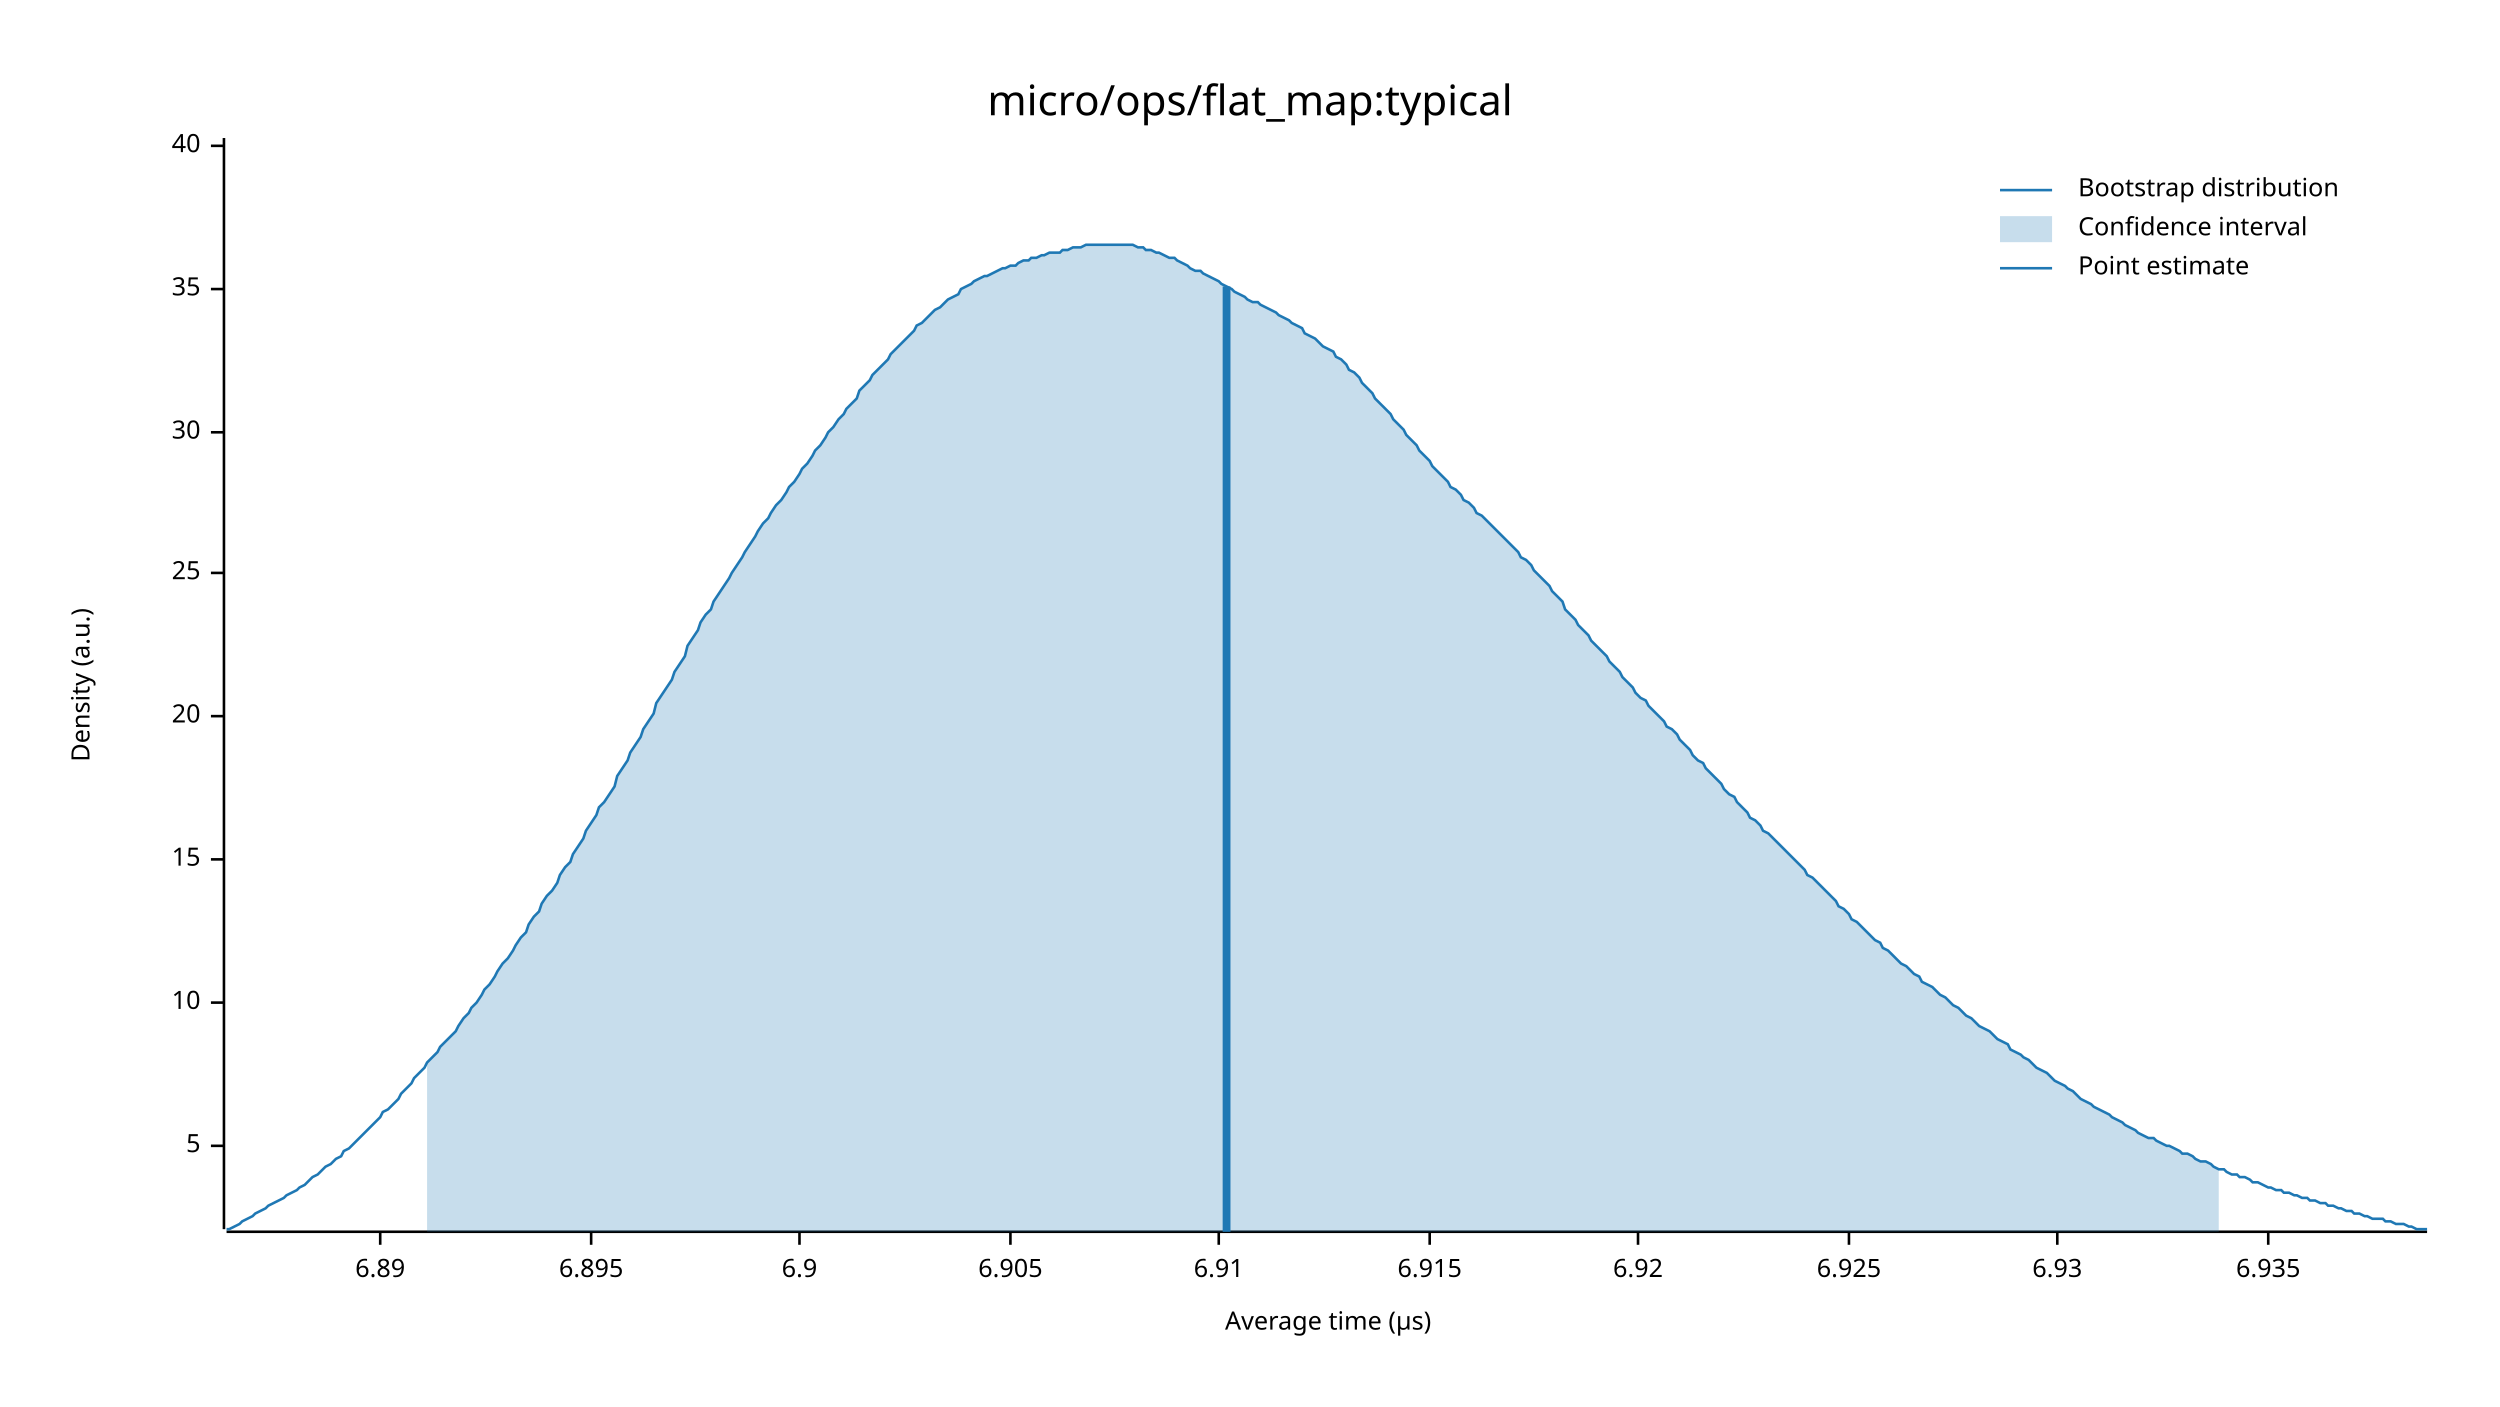
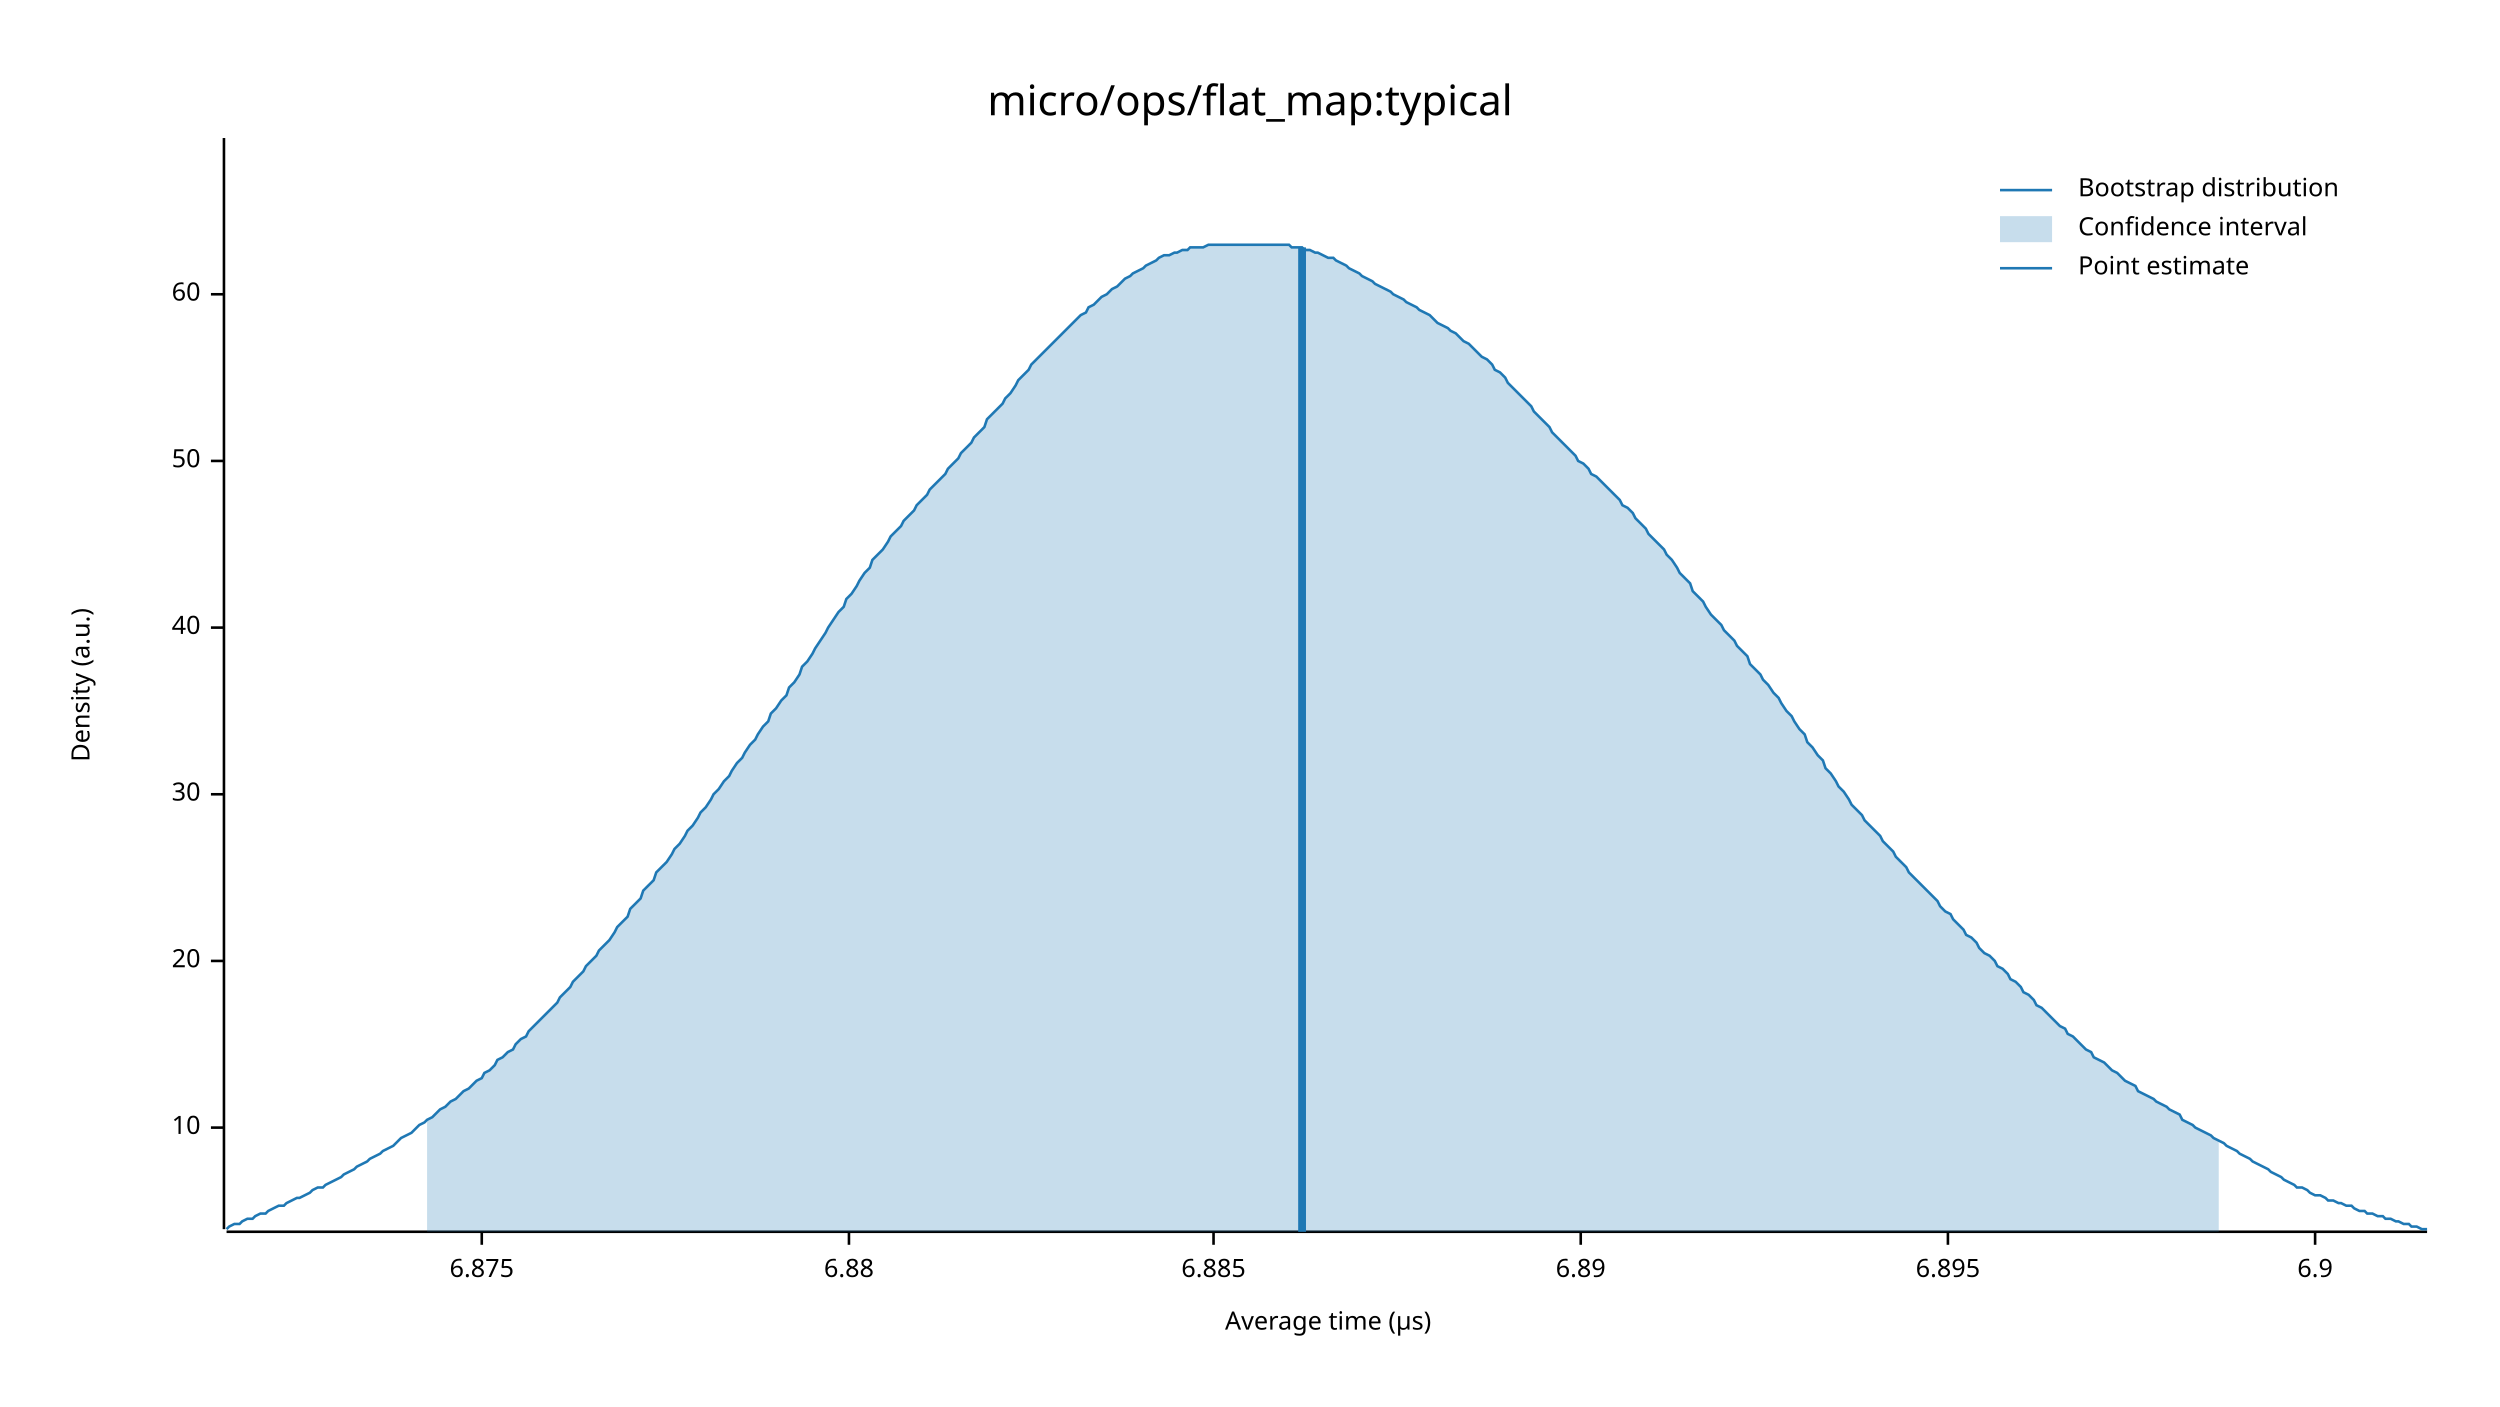
<svg xmlns="http://www.w3.org/2000/svg" width="960" height="540" viewBox="0 0 960 540">
  <text x="480" y="32" dy="0.76em" text-anchor="middle" font-family="sans-serif" font-size="16.129" opacity="1" fill="#000000">
micro/ops/flat_map:typical
</text>
  <text x="27" y="263" dy="0.76em" text-anchor="middle" font-family="sans-serif" font-size="9.677" opacity="1" fill="#000000" transform="rotate(270, 27, 263)">
Density (a.u.)
</text>
  <text x="510" y="513" dy="-0.5ex" text-anchor="middle" font-family="sans-serif" font-size="9.677" opacity="1" fill="#000000">
Average time (µs)
</text>
  <polyline fill="none" opacity="1" stroke="#000000" stroke-width="1" points="86,53 86,472 " />
-   <text x="77" y="440" dy="0.5ex" text-anchor="end" font-family="sans-serif" font-size="9.677" opacity="1" fill="#000000">
- 5
- </text>
-   <polyline fill="none" opacity="1" stroke="#000000" stroke-width="1" points="81,440 86,440 " />
-   <text x="77" y="385" dy="0.5ex" text-anchor="end" font-family="sans-serif" font-size="9.677" opacity="1" fill="#000000">
+   <text x="77" y="433" dy="0.5ex" text-anchor="end" font-family="sans-serif" font-size="9.677" opacity="1" fill="#000000">
10
</text>
-   <polyline fill="none" opacity="1" stroke="#000000" stroke-width="1" points="81,385 86,385 " />
-   <text x="77" y="330" dy="0.5ex" text-anchor="end" font-family="sans-serif" font-size="9.677" opacity="1" fill="#000000">
- 15
- </text>
-   <polyline fill="none" opacity="1" stroke="#000000" stroke-width="1" points="81,330 86,330 " />
-   <text x="77" y="275" dy="0.5ex" text-anchor="end" font-family="sans-serif" font-size="9.677" opacity="1" fill="#000000">
+   <polyline fill="none" opacity="1" stroke="#000000" stroke-width="1" points="81,433 86,433 " />
+   <text x="77" y="369" dy="0.5ex" text-anchor="end" font-family="sans-serif" font-size="9.677" opacity="1" fill="#000000">
20
</text>
-   <polyline fill="none" opacity="1" stroke="#000000" stroke-width="1" points="81,275 86,275 " />
-   <text x="77" y="220" dy="0.5ex" text-anchor="end" font-family="sans-serif" font-size="9.677" opacity="1" fill="#000000">
- 25
- </text>
-   <polyline fill="none" opacity="1" stroke="#000000" stroke-width="1" points="81,220 86,220 " />
-   <text x="77" y="166" dy="0.5ex" text-anchor="end" font-family="sans-serif" font-size="9.677" opacity="1" fill="#000000">
+   <polyline fill="none" opacity="1" stroke="#000000" stroke-width="1" points="81,369 86,369 " />
+   <text x="77" y="305" dy="0.5ex" text-anchor="end" font-family="sans-serif" font-size="9.677" opacity="1" fill="#000000">
30
</text>
-   <polyline fill="none" opacity="1" stroke="#000000" stroke-width="1" points="81,166 86,166 " />
-   <text x="77" y="111" dy="0.5ex" text-anchor="end" font-family="sans-serif" font-size="9.677" opacity="1" fill="#000000">
- 35
- </text>
-   <polyline fill="none" opacity="1" stroke="#000000" stroke-width="1" points="81,111 86,111 " />
-   <text x="77" y="56" dy="0.5ex" text-anchor="end" font-family="sans-serif" font-size="9.677" opacity="1" fill="#000000">
+   <polyline fill="none" opacity="1" stroke="#000000" stroke-width="1" points="81,305 86,305 " />
+   <text x="77" y="241" dy="0.5ex" text-anchor="end" font-family="sans-serif" font-size="9.677" opacity="1" fill="#000000">
40
</text>
-   <polyline fill="none" opacity="1" stroke="#000000" stroke-width="1" points="81,56 86,56 " />
+   <polyline fill="none" opacity="1" stroke="#000000" stroke-width="1" points="81,241 86,241 " />
+   <text x="77" y="177" dy="0.5ex" text-anchor="end" font-family="sans-serif" font-size="9.677" opacity="1" fill="#000000">
+ 50
+ </text>
+   <polyline fill="none" opacity="1" stroke="#000000" stroke-width="1" points="81,177 86,177 " />
+   <text x="77" y="113" dy="0.5ex" text-anchor="end" font-family="sans-serif" font-size="9.677" opacity="1" fill="#000000">
+ 60
+ </text>
+   <polyline fill="none" opacity="1" stroke="#000000" stroke-width="1" points="81,113 86,113 " />
  <polyline fill="none" opacity="1" stroke="#000000" stroke-width="1" points="87,473 932,473 " />
-   <text x="146" y="483" dy="0.76em" text-anchor="middle" font-family="sans-serif" font-size="9.677" opacity="1" fill="#000000">
+   <text x="185" y="483" dy="0.76em" text-anchor="middle" font-family="sans-serif" font-size="9.677" opacity="1" fill="#000000">
+ 6.875
+ </text>
+   <polyline fill="none" opacity="1" stroke="#000000" stroke-width="1" points="185,473 185,478 " />
+   <text x="326" y="483" dy="0.76em" text-anchor="middle" font-family="sans-serif" font-size="9.677" opacity="1" fill="#000000">
+ 6.88
+ </text>
+   <polyline fill="none" opacity="1" stroke="#000000" stroke-width="1" points="326,473 326,478 " />
+   <text x="466" y="483" dy="0.76em" text-anchor="middle" font-family="sans-serif" font-size="9.677" opacity="1" fill="#000000">
+ 6.885
+ </text>
+   <polyline fill="none" opacity="1" stroke="#000000" stroke-width="1" points="466,473 466,478 " />
+   <text x="607" y="483" dy="0.76em" text-anchor="middle" font-family="sans-serif" font-size="9.677" opacity="1" fill="#000000">
6.89
</text>
-   <polyline fill="none" opacity="1" stroke="#000000" stroke-width="1" points="146,473 146,478 " />
-   <text x="227" y="483" dy="0.76em" text-anchor="middle" font-family="sans-serif" font-size="9.677" opacity="1" fill="#000000">
+   <polyline fill="none" opacity="1" stroke="#000000" stroke-width="1" points="607,473 607,478 " />
+   <text x="748" y="483" dy="0.76em" text-anchor="middle" font-family="sans-serif" font-size="9.677" opacity="1" fill="#000000">
6.895
</text>
-   <polyline fill="none" opacity="1" stroke="#000000" stroke-width="1" points="227,473 227,478 " />
-   <text x="307" y="483" dy="0.76em" text-anchor="middle" font-family="sans-serif" font-size="9.677" opacity="1" fill="#000000">
+   <polyline fill="none" opacity="1" stroke="#000000" stroke-width="1" points="748,473 748,478 " />
+   <text x="889" y="483" dy="0.76em" text-anchor="middle" font-family="sans-serif" font-size="9.677" opacity="1" fill="#000000">
6.9
</text>
-   <polyline fill="none" opacity="1" stroke="#000000" stroke-width="1" points="307,473 307,478 " />
-   <text x="388" y="483" dy="0.76em" text-anchor="middle" font-family="sans-serif" font-size="9.677" opacity="1" fill="#000000">
- 6.905
- </text>
-   <polyline fill="none" opacity="1" stroke="#000000" stroke-width="1" points="388,473 388,478 " />
-   <text x="468" y="483" dy="0.76em" text-anchor="middle" font-family="sans-serif" font-size="9.677" opacity="1" fill="#000000">
- 6.91
- </text>
-   <polyline fill="none" opacity="1" stroke="#000000" stroke-width="1" points="468,473 468,478 " />
-   <text x="549" y="483" dy="0.76em" text-anchor="middle" font-family="sans-serif" font-size="9.677" opacity="1" fill="#000000">
- 6.915
- </text>
-   <polyline fill="none" opacity="1" stroke="#000000" stroke-width="1" points="549,473 549,478 " />
-   <text x="629" y="483" dy="0.76em" text-anchor="middle" font-family="sans-serif" font-size="9.677" opacity="1" fill="#000000">
- 6.92
- </text>
-   <polyline fill="none" opacity="1" stroke="#000000" stroke-width="1" points="629,473 629,478 " />
-   <text x="710" y="483" dy="0.76em" text-anchor="middle" font-family="sans-serif" font-size="9.677" opacity="1" fill="#000000">
- 6.925
- </text>
-   <polyline fill="none" opacity="1" stroke="#000000" stroke-width="1" points="710,473 710,478 " />
-   <text x="790" y="483" dy="0.76em" text-anchor="middle" font-family="sans-serif" font-size="9.677" opacity="1" fill="#000000">
- 6.93
- </text>
-   <polyline fill="none" opacity="1" stroke="#000000" stroke-width="1" points="790,473 790,478 " />
-   <text x="871" y="483" dy="0.76em" text-anchor="middle" font-family="sans-serif" font-size="9.677" opacity="1" fill="#000000">
- 6.935
- </text>
-   <polyline fill="none" opacity="1" stroke="#000000" stroke-width="1" points="871,473 871,478 " />
-   <polyline fill="none" opacity="1" stroke="#1F78B4" stroke-width="1" points="87,472 88,472 90,471 92,470 93,469 95,468 97,467 98,466 100,465 102,464 103,463 105,462 107,461 109,460 110,459 112,458 114,457 115,456 117,455 119,453 120,452 122,451 124,449 125,448 127,447 129,445 131,444 132,442 134,441 136,439 137,438 139,436 141,434 142,433 144,431 146,429 147,427 149,426 151,424 153,422 154,420 156,418 158,416 159,414 161,412 163,410 164,408 166,406 168,404 169,402 171,400 173,398 175,396 176,394 178,391 180,389 181,387 183,385 185,382 186,380 188,378 190,375 191,373 193,370 195,368 197,365 198,363 200,360 202,358 203,355 205,352 207,350 208,347 210,344 212,342 214,339 215,336 217,333 219,331 220,328 222,325 224,322 225,319 227,316 229,313 230,310 232,308 234,305 236,302 237,298 239,295 241,292 242,289 244,286 246,283 247,280 249,277 251,274 252,270 254,267 256,264 258,261 259,258 261,255 263,252 264,248 266,245 268,242 269,239 271,236 273,234 274,231 276,228 278,225 280,222 281,220 283,217 285,214 286,212 288,209 290,206 291,204 293,201 295,199 296,197 298,194 300,192 302,189 303,187 305,185 307,182 308,180 310,178 312,175 313,173 315,171 317,168 318,166 320,164 322,161 324,159 325,157 327,155 329,153 330,150 332,148 334,146 335,144 337,142 339,140 341,138 342,136 344,134 346,132 347,131 349,129 351,127 352,125 354,124 356,122 357,121 359,119 361,118 363,116 364,115 366,114 368,113 369,111 371,110 373,109 374,108 376,107 378,106 379,106 381,105 383,104 385,103 386,103 388,102 390,102 391,101 393,100 395,100 396,99 398,99 400,98 401,98 403,97 405,97 407,97 408,96 410,96 412,95 413,95 415,95 417,94 418,94 420,94 422,94 423,94 425,94 427,94 429,94 430,94 432,94 434,94 435,94 437,95 439,95 440,96 442,96 444,97 445,97 447,98 449,99 451,99 452,100 454,101 456,102 457,103 459,104 461,104 462,105 464,106 466,107 468,108 469,109 471,110 473,111 474,112 476,113 478,114 479,115 481,116 483,116 484,117 486,118 488,119 490,120 491,121 493,122 495,123 496,124 498,125 500,126 501,128 503,129 505,130 506,131 508,133 510,134 512,135 513,137 515,138 517,140 518,142 520,143 522,145 523,147 525,149 527,151 528,153 530,155 532,157 534,159 535,161 537,163 539,165 540,167 542,169 544,171 545,173 547,175 549,177 550,179 552,181 554,183 556,185 557,187 559,188 561,190 562,192 564,193 566,195 567,197 569,198 571,200 573,202 574,203 576,205 578,207 579,208 581,210 583,212 584,214 586,215 588,217 589,219 591,221 593,223 595,225 596,227 598,229 600,231 601,234 603,236 605,238 606,240 608,242 610,244 611,246 613,248 615,250 617,252 618,254 620,256 622,258 623,260 625,262 627,264 628,266 630,268 632,269 633,271 635,273 637,275 639,277 640,279 642,280 644,282 645,284 647,286 649,288 650,290 652,292 654,293 655,295 657,297 659,299 661,301 662,303 664,305 666,306 667,308 669,310 671,312 672,314 674,315 676,317 677,319 679,320 681,322 683,324 684,325 686,327 688,329 689,330 691,332 693,334 694,336 696,337 698,339 700,341 701,342 703,344 705,346 706,348 708,349 710,351 711,353 713,354 715,356 716,357 718,359 720,361 722,362 723,364 725,365 727,367 728,368 730,370 732,371 733,372 735,374 737,375 738,377 740,378 742,379 744,381 745,382 747,383 749,385 750,386 752,387 754,389 755,390 757,391 759,393 760,394 762,395 764,396 766,398 767,399 769,400 771,401 772,403 774,404 776,405 777,406 779,407 781,409 782,410 784,411 786,412 788,414 789,415 791,416 793,417 794,418 796,419 798,421 799,422 801,423 803,424 804,425 806,426 808,427 810,428 811,429 813,430 815,431 816,432 818,433 820,434 821,435 823,436 825,437 827,437 828,438 830,439 832,440 833,440 835,441 837,442 838,443 840,443 842,444 843,445 845,446 847,446 849,447 850,448 852,449 854,449 855,450 857,451 859,451 860,452 862,452 864,453 865,454 867,454 869,455 871,456 872,456 874,457 876,457 877,458 879,458 881,459 882,459 884,460 886,460 887,461 889,461 891,462 893,462 894,463 896,463 898,464 899,464 901,465 903,465 904,466 906,466 908,467 909,467 911,468 913,468 915,468 916,469 918,469 920,470 921,470 923,470 925,471 926,471 928,472 930,472 932,472 " />
-   <polygon opacity="0.25" fill="#1F78B4" points="164,408 166,406 168,404 169,402 171,400 173,398 175,396 176,394 178,391 180,389 181,387 183,385 185,382 186,380 188,378 190,375 191,373 193,370 195,368 197,365 198,363 200,360 202,358 203,355 205,352 207,350 208,347 210,344 212,342 214,339 215,336 217,333 219,331 220,328 222,325 224,322 225,319 227,316 229,313 230,310 232,308 234,305 236,302 237,298 239,295 241,292 242,289 244,286 246,283 247,280 249,277 251,274 252,270 254,267 256,264 258,261 259,258 261,255 263,252 264,248 266,245 268,242 269,239 271,236 273,234 274,231 276,228 278,225 280,222 281,220 283,217 285,214 286,212 288,209 290,206 291,204 293,201 295,199 296,197 298,194 300,192 302,189 303,187 305,185 307,182 308,180 310,178 312,175 313,173 315,171 317,168 318,166 320,164 322,161 324,159 325,157 327,155 329,153 330,150 332,148 334,146 335,144 337,142 339,140 341,138 342,136 344,134 346,132 347,131 349,129 351,127 352,125 354,124 356,122 357,121 359,119 361,118 363,116 364,115 366,114 368,113 369,111 371,110 373,109 374,108 376,107 378,106 379,106 381,105 383,104 385,103 386,103 388,102 390,102 391,101 393,100 395,100 396,99 398,99 400,98 401,98 403,97 405,97 407,97 408,96 410,96 412,95 413,95 415,95 417,94 418,94 420,94 422,94 423,94 425,94 427,94 429,94 430,94 432,94 434,94 435,94 437,95 439,95 440,96 442,96 444,97 445,97 447,98 449,99 451,99 452,100 454,101 456,102 457,103 459,104 461,104 462,105 464,106 466,107 468,108 469,109 471,110 473,111 474,112 476,113 478,114 479,115 481,116 483,116 484,117 486,118 488,119 490,120 491,121 493,122 495,123 496,124 498,125 500,126 501,128 503,129 505,130 506,131 508,133 510,134 512,135 513,137 515,138 517,140 518,142 520,143 522,145 523,147 525,149 527,151 528,153 530,155 532,157 534,159 535,161 537,163 539,165 540,167 542,169 544,171 545,173 547,175 549,177 550,179 552,181 554,183 556,185 557,187 559,188 561,190 562,192 564,193 566,195 567,197 569,198 571,200 573,202 574,203 576,205 578,207 579,208 581,210 583,212 584,214 586,215 588,217 589,219 591,221 593,223 595,225 596,227 598,229 600,231 601,234 603,236 605,238 606,240 608,242 610,244 611,246 613,248 615,250 617,252 618,254 620,256 622,258 623,260 625,262 627,264 628,266 630,268 632,269 633,271 635,273 637,275 639,277 640,279 642,280 644,282 645,284 647,286 649,288 650,290 652,292 654,293 655,295 657,297 659,299 661,301 662,303 664,305 666,306 667,308 669,310 671,312 672,314 674,315 676,317 677,319 679,320 681,322 683,324 684,325 686,327 688,329 689,330 691,332 693,334 694,336 696,337 698,339 700,341 701,342 703,344 705,346 706,348 708,349 710,351 711,353 713,354 715,356 716,357 718,359 720,361 722,362 723,364 725,365 727,367 728,368 730,370 732,371 733,372 735,374 737,375 738,377 740,378 742,379 744,381 745,382 747,383 749,385 750,386 752,387 754,389 755,390 757,391 759,393 760,394 762,395 764,396 766,398 767,399 769,400 771,401 772,403 774,404 776,405 777,406 779,407 781,409 782,410 784,411 786,412 788,414 789,415 791,416 793,417 794,418 796,419 798,421 799,422 801,423 803,424 804,425 806,426 808,427 810,428 811,429 813,430 815,431 816,432 818,433 820,434 821,435 823,436 825,437 827,437 828,438 830,439 832,440 833,440 835,441 837,442 838,443 840,443 842,444 843,445 845,446 847,446 849,447 850,448 852,449 852,473 164,473 " />
-   <polyline fill="none" opacity="1" stroke="#1F78B4" stroke-width="3" points="471,473 471,110 " />
+   <polyline fill="none" opacity="1" stroke="#000000" stroke-width="1" points="889,473 889,478 " />
+   <polyline fill="none" opacity="1" stroke="#1F78B4" stroke-width="1" points="87,472 88,471 90,470 92,470 93,469 95,468 97,468 98,467 100,466 102,466 103,465 105,464 107,463 109,463 110,462 112,461 114,460 115,460 117,459 119,458 120,457 122,456 124,456 125,455 127,454 129,453 131,452 132,451 134,450 136,449 137,448 139,447 141,446 142,445 144,444 146,443 147,442 149,441 151,440 153,438 154,437 156,436 158,435 159,434 161,432 163,431 164,430 166,429 168,427 169,426 171,425 173,423 175,422 176,421 178,419 180,418 181,417 183,415 185,414 186,412 188,411 190,409 191,407 193,406 195,404 197,403 198,401 200,399 202,398 203,396 205,394 207,392 208,391 210,389 212,387 214,385 215,383 217,381 219,379 220,377 222,375 224,373 225,371 227,369 229,367 230,365 232,363 234,361 236,358 237,356 239,354 241,352 242,349 244,347 246,345 247,342 249,340 251,338 252,335 254,333 256,331 258,328 259,326 261,324 263,321 264,319 266,317 268,314 269,312 271,310 273,307 274,305 276,303 278,300 280,298 281,296 283,293 285,291 286,289 288,286 290,284 291,282 293,279 295,277 296,274 298,272 300,269 302,267 303,264 305,262 307,259 308,256 310,254 312,251 313,249 315,246 317,243 318,241 320,238 322,235 324,233 325,230 327,228 329,225 330,223 332,220 334,218 335,215 337,213 339,211 341,208 342,206 344,204 346,202 347,200 349,198 351,196 352,194 354,192 356,190 357,188 359,186 361,184 363,182 364,180 366,178 368,176 369,174 371,172 373,170 374,168 376,166 378,164 379,161 381,159 383,157 385,155 386,153 388,151 390,148 391,146 393,144 395,142 396,140 398,138 400,136 401,135 403,133 405,131 407,129 408,128 410,126 412,124 413,123 415,121 417,120 418,118 420,117 422,115 423,114 425,113 427,111 429,110 430,109 432,107 434,106 435,105 437,104 439,103 440,102 442,101 444,100 445,99 447,98 449,98 451,97 452,97 454,96 456,96 457,95 459,95 461,95 462,95 464,94 466,94 468,94 469,94 471,94 473,94 474,94 476,94 478,94 479,94 481,94 483,94 484,94 486,94 488,94 490,94 491,94 493,94 495,94 496,95 498,95 500,95 501,96 503,96 505,97 506,97 508,98 510,99 512,99 513,100 515,101 517,102 518,103 520,104 522,105 523,106 525,107 527,108 528,109 530,110 532,111 534,112 535,113 537,114 539,115 540,116 542,117 544,118 545,119 547,120 549,121 550,122 552,124 554,125 556,126 557,127 559,128 561,130 562,131 564,132 566,134 567,135 569,137 571,138 573,140 574,142 576,143 578,145 579,147 581,149 583,151 584,152 586,154 588,156 589,158 591,160 593,162 595,164 596,166 598,168 600,170 601,171 603,173 605,175 606,177 608,178 610,180 611,182 613,183 615,185 617,187 618,188 620,190 622,192 623,194 625,195 627,197 628,199 630,201 632,203 633,205 635,207 637,209 639,211 640,213 642,215 644,218 645,220 647,222 649,224 650,227 652,229 654,231 655,233 657,236 659,238 661,240 662,242 664,244 666,246 667,248 669,250 671,252 672,255 674,257 676,259 677,261 679,263 681,266 683,268 684,270 686,273 688,275 689,277 691,280 693,282 694,285 696,287 698,290 700,292 701,295 703,297 705,300 706,302 708,304 710,307 711,309 713,311 715,313 716,315 718,317 720,319 722,321 723,323 725,325 727,327 728,329 730,331 732,333 733,335 735,337 737,339 738,340 740,342 742,344 744,346 745,348 747,350 749,351 750,353 752,355 754,357 755,359 757,360 759,362 760,364 762,366 764,367 766,369 767,371 769,372 771,374 772,376 774,377 776,379 777,381 779,382 781,384 782,386 784,387 786,389 788,391 789,392 791,394 793,395 794,397 796,398 798,400 799,401 801,403 803,404 804,406 806,407 808,408 810,410 811,411 813,412 815,414 816,415 818,416 820,417 821,419 823,420 825,421 827,422 828,423 830,424 832,425 833,426 835,427 837,428 838,430 840,431 842,432 843,433 845,434 847,435 849,436 850,437 852,438 854,439 855,440 857,441 859,442 860,443 862,444 864,445 865,446 867,447 869,448 871,449 872,450 874,451 876,452 877,453 879,454 881,455 882,456 884,456 886,457 887,458 889,459 891,459 893,460 894,461 896,461 898,462 899,462 901,463 903,463 904,464 906,465 908,465 909,466 911,466 913,467 915,467 916,468 918,468 920,469 921,469 923,470 925,470 926,471 928,471 930,472 932,472 " />
+   <polygon opacity="0.25" fill="#1F78B4" points="164,430 166,429 168,427 169,426 171,425 173,423 175,422 176,421 178,419 180,418 181,417 183,415 185,414 186,412 188,411 190,409 191,407 193,406 195,404 197,403 198,401 200,399 202,398 203,396 205,394 207,392 208,391 210,389 212,387 214,385 215,383 217,381 219,379 220,377 222,375 224,373 225,371 227,369 229,367 230,365 232,363 234,361 236,358 237,356 239,354 241,352 242,349 244,347 246,345 247,342 249,340 251,338 252,335 254,333 256,331 258,328 259,326 261,324 263,321 264,319 266,317 268,314 269,312 271,310 273,307 274,305 276,303 278,300 280,298 281,296 283,293 285,291 286,289 288,286 290,284 291,282 293,279 295,277 296,274 298,272 300,269 302,267 303,264 305,262 307,259 308,256 310,254 312,251 313,249 315,246 317,243 318,241 320,238 322,235 324,233 325,230 327,228 329,225 330,223 332,220 334,218 335,215 337,213 339,211 341,208 342,206 344,204 346,202 347,200 349,198 351,196 352,194 354,192 356,190 357,188 359,186 361,184 363,182 364,180 366,178 368,176 369,174 371,172 373,170 374,168 376,166 378,164 379,161 381,159 383,157 385,155 386,153 388,151 390,148 391,146 393,144 395,142 396,140 398,138 400,136 401,135 403,133 405,131 407,129 408,128 410,126 412,124 413,123 415,121 417,120 418,118 420,117 422,115 423,114 425,113 427,111 429,110 430,109 432,107 434,106 435,105 437,104 439,103 440,102 442,101 444,100 445,99 447,98 449,98 451,97 452,97 454,96 456,96 457,95 459,95 461,95 462,95 464,94 466,94 468,94 469,94 471,94 473,94 474,94 476,94 478,94 479,94 481,94 483,94 484,94 486,94 488,94 490,94 491,94 493,94 495,94 496,95 498,95 500,95 501,96 503,96 505,97 506,97 508,98 510,99 512,99 513,100 515,101 517,102 518,103 520,104 522,105 523,106 525,107 527,108 528,109 530,110 532,111 534,112 535,113 537,114 539,115 540,116 542,117 544,118 545,119 547,120 549,121 550,122 552,124 554,125 556,126 557,127 559,128 561,130 562,131 564,132 566,134 567,135 569,137 571,138 573,140 574,142 576,143 578,145 579,147 581,149 583,151 584,152 586,154 588,156 589,158 591,160 593,162 595,164 596,166 598,168 600,170 601,171 603,173 605,175 606,177 608,178 610,180 611,182 613,183 615,185 617,187 618,188 620,190 622,192 623,194 625,195 627,197 628,199 630,201 632,203 633,205 635,207 637,209 639,211 640,213 642,215 644,218 645,220 647,222 649,224 650,227 652,229 654,231 655,233 657,236 659,238 661,240 662,242 664,244 666,246 667,248 669,250 671,252 672,255 674,257 676,259 677,261 679,263 681,266 683,268 684,270 686,273 688,275 689,277 691,280 693,282 694,285 696,287 698,290 700,292 701,295 703,297 705,300 706,302 708,304 710,307 711,309 713,311 715,313 716,315 718,317 720,319 722,321 723,323 725,325 727,327 728,329 730,331 732,333 733,335 735,337 737,339 738,340 740,342 742,344 744,346 745,348 747,350 749,351 750,353 752,355 754,357 755,359 757,360 759,362 760,364 762,366 764,367 766,369 767,371 769,372 771,374 772,376 774,377 776,379 777,381 779,382 781,384 782,386 784,387 786,389 788,391 789,392 791,394 793,395 794,397 796,398 798,400 799,401 801,403 803,404 804,406 806,407 808,408 810,410 811,411 813,412 815,414 816,415 818,416 820,417 821,419 823,420 825,421 827,422 828,423 830,424 832,425 833,426 835,427 837,428 838,430 840,431 842,432 843,433 845,434 847,435 849,436 850,437 852,438 852,473 164,473 " />
+   <polyline fill="none" opacity="1" stroke="#1F78B4" stroke-width="3" points="500,473 500,95 " />
  <text x="798" y="68" dy="0.76em" text-anchor="start" font-family="sans-serif" font-size="9.677" opacity="1" fill="#000000">
Bootstrap distribution
</text>
  <text x="798" y="83" dy="0.76em" text-anchor="start" font-family="sans-serif" font-size="9.677" opacity="1" fill="#000000">
Confidence interval
</text>
  <text x="798" y="98" dy="0.76em" text-anchor="start" font-family="sans-serif" font-size="9.677" opacity="1" fill="#000000">
Point estimate
</text>
  <polyline fill="none" opacity="1" stroke="#1F78B4" stroke-width="1" points="768,73 788,73 " />
  <rect x="768" y="83" width="20" height="10" opacity="0.25" fill="#1F78B4" stroke="none" />
  <polyline fill="none" opacity="1" stroke="#1F78B4" stroke-width="1" points="768,103 788,103 " />
</svg>
